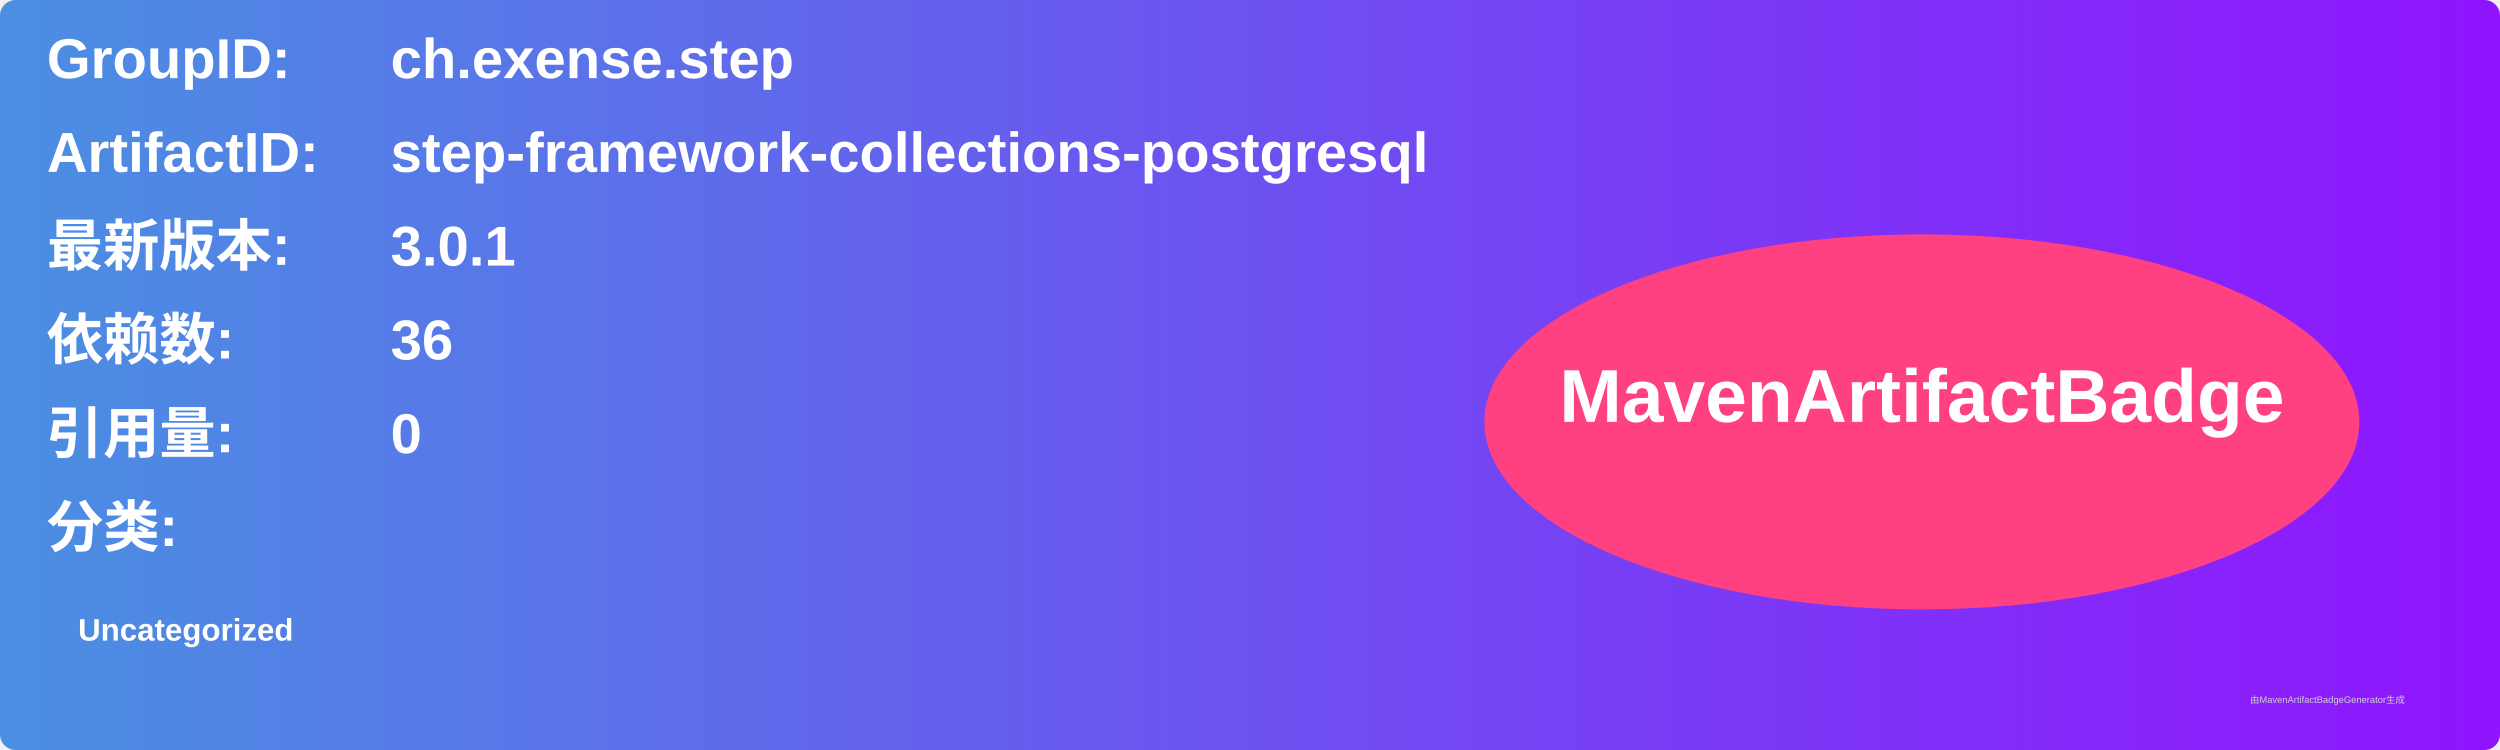
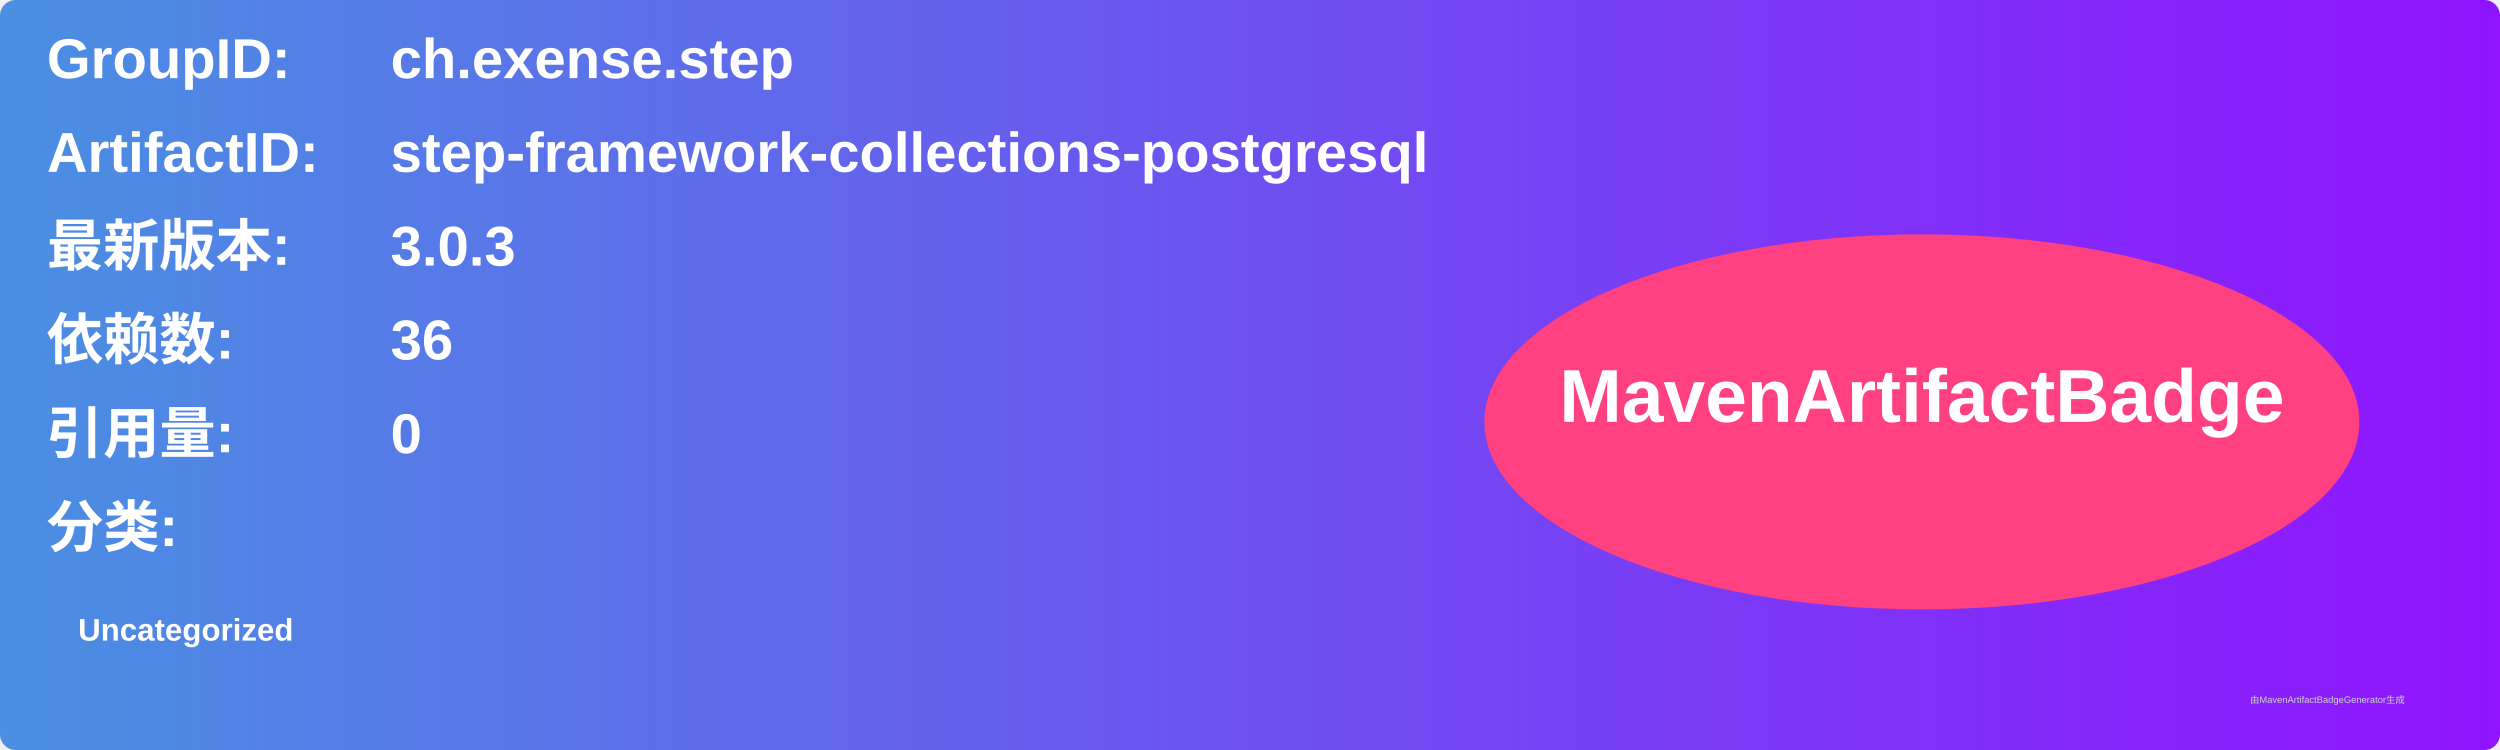
<svg xmlns="http://www.w3.org/2000/svg" width="800" height="240" viewBox="0 0 800 240">
  <linearGradient id="grad" x1="0%" y1="0%" x2="100%" y2="0%">
    <stop offset="0%" stop-color="#4a90e2" />
    <stop offset="100%" stop-color="#9013fe" />
  </linearGradient>
  <rect width="100%" height="100%" rx="5" ry="5" fill="url(#grad)" />
  <g transform="translate(15, 15)">
    <text x="0" y="10" font-family="Arial" font-size="18" fill="white" font-weight="bold" width="260">GroupID:</text>
    <text x="110" y="10" font-family="Arial" font-size="18" fill="white" font-weight="bold" width="460">ch.exense.step</text>
    <text x="0" y="40" font-family="Arial" font-size="18" fill="white" font-weight="bold" width="260">ArtifactID:</text>
    <text x="110" y="40" font-family="Arial" font-size="18" fill="white" font-weight="bold" width="460">step-framework-collections-postgresql</text>
    <text x="0" y="70" font-family="Arial" font-size="18" fill="white" font-weight="bold">最新版本:</text>
    <text x="110" y="70" font-family="Arial" font-size="18" fill="white" font-weight="bold">
-       <tspan font-weight="bold">3.0.1</tspan>
+       <tspan font-weight="bold">3.0.3</tspan>
    </text>
    <text x="0" y="100" font-family="Arial" font-size="18" fill="white" font-weight="bold">依赖数: </text>
    <text x="110" y="100" font-family="Arial" font-size="18" fill="white">
      <tspan font-weight="bold">36</tspan>
    </text>
    <text x="0" y="130" font-family="Arial" font-size="18" fill="white" font-weight="bold">引用量: </text>
    <text x="110" y="130" font-family="Arial" font-size="18" fill="white">
      <tspan font-weight="bold">0</tspan>
    </text>
    <text x="0" y="160" font-family="Arial" font-size="18" fill="white" font-weight="bold">分类:</text>
    <text x="10" y="190" font-family="Arial" font-size="10" fill="white">
      <tspan font-weight="bold">Uncategorized</tspan>
    </text>
    <ellipse cx="600" cy="120" rx="140" ry="60" fill="#ff4081" />
    <text x="600" y="120" text-anchor="middle" font-family="Arial" font-size="24" fill="white" font-weight="bold">MavenArtifactBadge</text>
  </g>
  <text x="720" y="225" font-family="Arial" font-size="3" fill="#d0d0d0">由MavenArtifactBadgeGenerator生成</text>
</svg>
